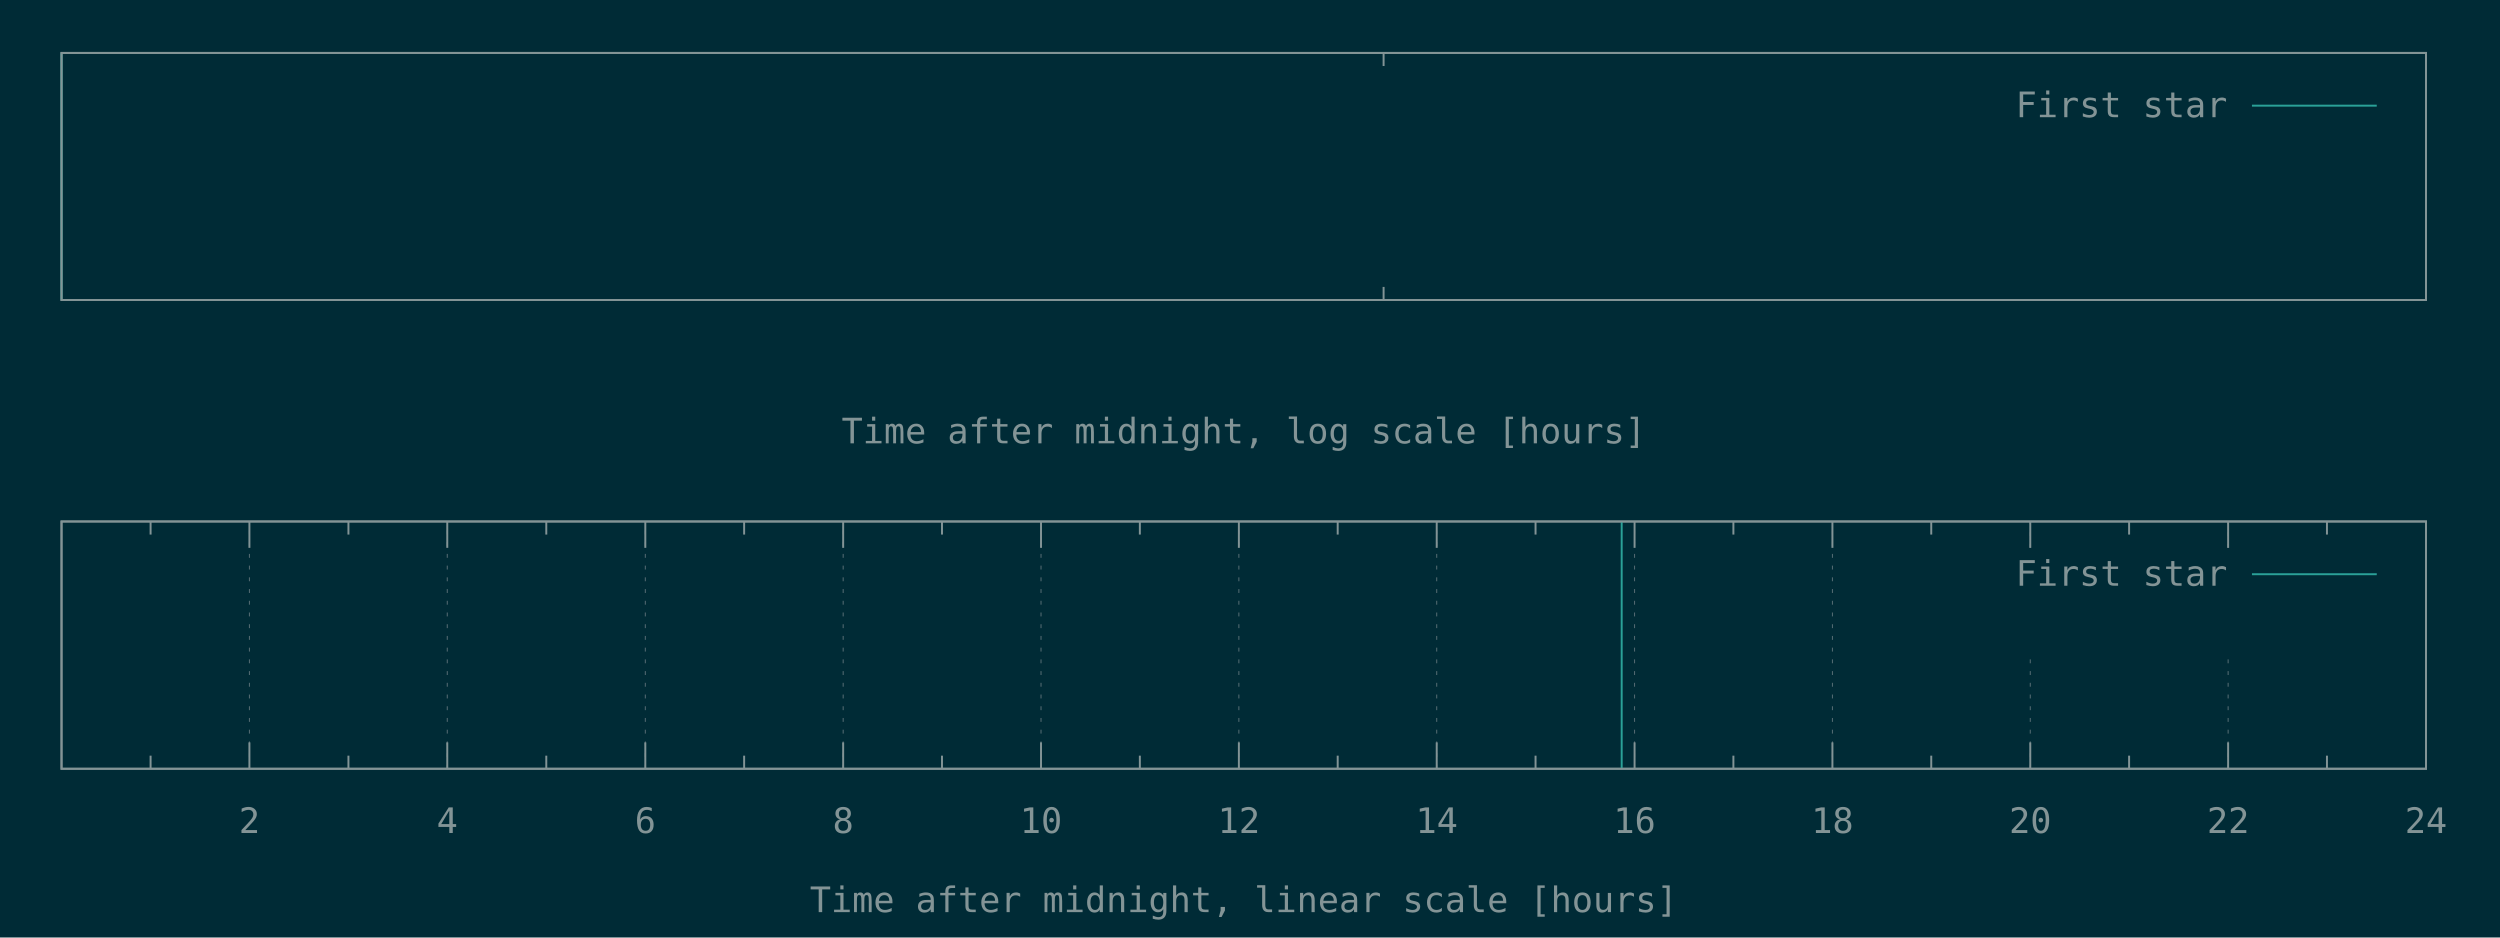
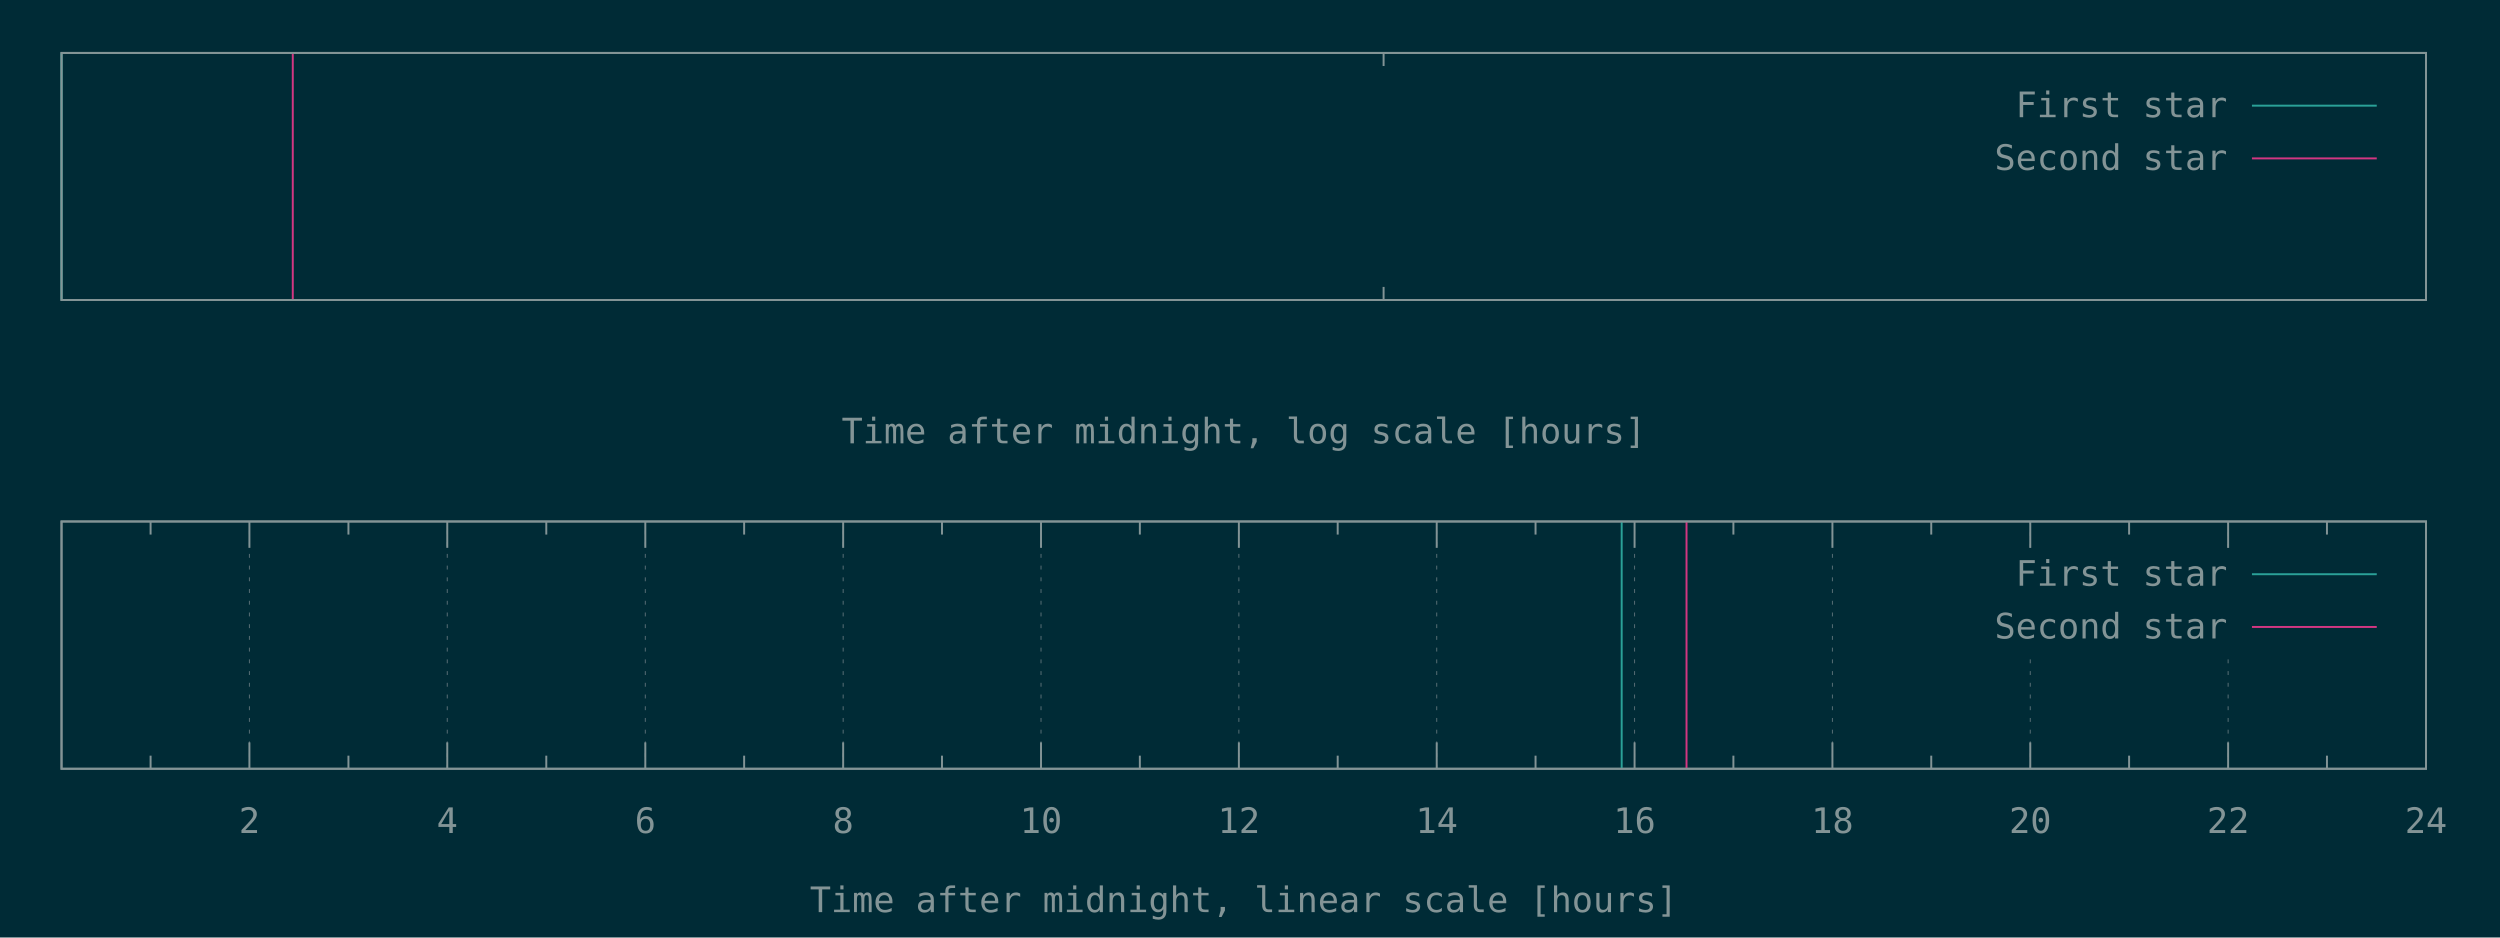
<svg xmlns="http://www.w3.org/2000/svg" xmlns:xlink="http://www.w3.org/1999/xlink" width="1280" height="480" viewBox="0 0 1280 480">
  <g id="gnuplot_canvas">
    <rect x="0" y="0" width="1280" height="480" fill="#002b36" />
    <defs>
      <circle id="gpDot" r="0.5" stroke-width="0.5" stroke="currentColor" />
      <path id="gpPt0" stroke-width="0.148" stroke="currentColor" d="M-1,0 h2 M0,-1 v2" />
      <path id="gpPt1" stroke-width="0.148" stroke="currentColor" d="M-1,-1 L1,1 M1,-1 L-1,1" />
      <path id="gpPt2" stroke-width="0.148" stroke="currentColor" d="M-1,0 L1,0 M0,-1 L0,1 M-1,-1 L1,1 M-1,1 L1,-1" />
      <rect id="gpPt3" stroke-width="0.148" stroke="currentColor" x="-1" y="-1" width="2" height="2" />
      <rect id="gpPt4" stroke-width="0.148" stroke="currentColor" fill="currentColor" x="-1" y="-1" width="2" height="2" />
      <circle id="gpPt5" stroke-width="0.148" stroke="currentColor" cx="0" cy="0" r="1" />
      <use xlink:href="#gpPt5" id="gpPt6" fill="currentColor" stroke="none" />
      <path id="gpPt7" stroke-width="0.148" stroke="currentColor" d="M0,-1.33 L-1.33,0.67 L1.33,0.67 z" />
      <use xlink:href="#gpPt7" id="gpPt8" fill="currentColor" stroke="none" />
      <use xlink:href="#gpPt7" id="gpPt9" stroke="currentColor" transform="rotate(180)" />
      <use xlink:href="#gpPt9" id="gpPt10" fill="currentColor" stroke="none" />
      <use xlink:href="#gpPt3" id="gpPt11" stroke="currentColor" transform="rotate(45)" />
      <use xlink:href="#gpPt11" id="gpPt12" fill="currentColor" stroke="none" />
      <path id="gpPt13" stroke-width="0.148" stroke="currentColor" d="M0,1.330 L1.265,0.411 L0.782,-1.067 L-0.782,-1.076 L-1.265,0.411 z" />
      <use xlink:href="#gpPt13" id="gpPt14" fill="currentColor" stroke="none" />
      <filter id="textbox" filterUnits="objectBoundingBox" x="0" y="0" height="1" width="1">
        <feFlood flood-color="#002B36" flood-opacity="1" result="bgnd" />
        <feComposite in="SourceGraphic" in2="bgnd" operator="atop" />
      </filter>
      <filter id="greybox" filterUnits="objectBoundingBox" x="0" y="0" height="1" width="1">
        <feFlood flood-color="lightgrey" flood-opacity="1" result="grey" />
        <feComposite in="SourceGraphic" in2="grey" operator="atop" />
      </filter>
    </defs>
    <g fill="none" color="#002B36" stroke="currentColor" stroke-width="1.00" stroke-linecap="butt" stroke-linejoin="miter">
</g>
    <g fill="none" color="black" stroke="currentColor" stroke-width="1.00" stroke-linecap="butt" stroke-linejoin="miter">
      <path stroke="rgb(131, 148, 150)" d="M708.4,153.6 L708.4,146.9 M708.4,27.1 L708.4,33.8  " />
    </g>
    <g fill="none" color="black" stroke="currentColor" stroke-width="1.00" stroke-linecap="butt" stroke-linejoin="miter">
      <path stroke="rgb(131, 148, 150)" d="M31.5,27.1 L31.5,153.6 L1242.1,153.6 L1242.1,27.1 L31.5,27.1 Z  " />
    </g>
    <g fill="none" color="black" stroke="currentColor" stroke-width="1.00" stroke-linecap="butt" stroke-linejoin="miter">
      <g transform="translate(636.8,227.0)" stroke="none" fill="rgb(131,148,150)" font-family="Inconsolata" font-size="18.00" text-anchor="middle">
        <text>
          <tspan font-family="Inconsolata">Time after midnight, log scale [hours]</tspan>
        </text>
      </g>
    </g>
    <g fill="none" color="black" stroke="currentColor" stroke-width="1.00" stroke-linecap="butt" stroke-linejoin="miter">
</g>
    <g id="gnuplot_plot_1a">
      <g fill="none" color="black" stroke="currentColor" stroke-width="1.00" stroke-linecap="butt" stroke-linejoin="miter">
        <path stroke="rgb( 42, 161, 152)" d="M31.5,153.6 L31.5,27.1  " />
      </g>
    </g>
    <g id="gnuplot_plot_2a">
      <g fill="none" color="black" stroke="currentColor" stroke-width="1.00" stroke-linecap="butt" stroke-linejoin="miter">
- </g>
+         <path stroke="rgb(211,  54, 130)" d="M149.9,153.6 L149.9,27.1  " />
+       </g>
    </g>
    <g stroke="none" shape-rendering="crispEdges">
      <polygon fill="#002B36" points="1001.8,94.6 1229.5,94.6 1229.5,40.6 1001.8,40.6 " />
    </g>
    <g id="gnuplot_plot_1a">
      <g fill="none" color="black" stroke="currentColor" stroke-width="1.00" stroke-linecap="butt" stroke-linejoin="miter">
        <g transform="translate(1140.4,60.0)" stroke="none" fill="rgb(131,148,150)" font-family="Inconsolata" font-size="18.00" text-anchor="end">
          <text>
            <tspan font-family="Inconsolata">First star</tspan>
          </text>
        </g>
      </g>
      <g fill="none" color="black" stroke="currentColor" stroke-width="1.00" stroke-linecap="butt" stroke-linejoin="miter">
        <path stroke="rgb( 42, 161, 152)" d="M1153.0,54.1 L1216.9,54.1  " />
      </g>
    </g>
    <g id="gnuplot_plot_2a">
      <g fill="none" color="black" stroke="currentColor" stroke-width="1.00" stroke-linecap="butt" stroke-linejoin="miter">
- </g>
+         <g transform="translate(1140.4,87.0)" stroke="none" fill="rgb(131,148,150)" font-family="Inconsolata" font-size="18.00" text-anchor="end">
+           <text>
+             <tspan font-family="Inconsolata">Second star</tspan>
+           </text>
+         </g>
+       </g>
+       <g fill="none" color="black" stroke="currentColor" stroke-width="1.00" stroke-linecap="butt" stroke-linejoin="miter">
+         <path stroke="rgb(211,  54, 130)" d="M1153.0,81.1 L1216.9,81.1  " />
+       </g>
    </g>
    <g fill="none" color="#002B36" stroke="rgb(211,  54, 130)" stroke-width="2.00" stroke-linecap="butt" stroke-linejoin="miter">
</g>
    <g fill="none" color="black" stroke="currentColor" stroke-width="2.00" stroke-linecap="butt" stroke-linejoin="miter">
</g>
    <g fill="none" color="black" stroke="black" stroke-width="1.00" stroke-linecap="butt" stroke-linejoin="miter">
</g>
    <g fill="none" color="black" stroke="currentColor" stroke-width="1.00" stroke-linecap="butt" stroke-linejoin="miter">
      <path stroke="rgb(131, 148, 150)" d="M31.5,27.1 L31.5,153.6 L1242.1,153.6 L1242.1,27.1 L31.5,27.1 Z  " />
    </g>
    <g fill="none" color="black" stroke="currentColor" stroke-width="1.00" stroke-linecap="butt" stroke-linejoin="miter">
</g>
    <g fill="none" color="black" stroke="currentColor" stroke-width="1.00" stroke-linecap="butt" stroke-linejoin="miter">
      <path stroke="rgb(131, 148, 150)" d="M77.1,393.6 L77.1,386.9 M77.1,267.0 L77.1,273.7  " />
    </g>
    <g fill="none" color="black" stroke="rgb(131, 148, 150)" stroke-width="0.50" stroke-linecap="butt" stroke-linejoin="miter">
</g>
    <g fill="none" color="gray" stroke="currentColor" stroke-width="0.50" stroke-linecap="butt" stroke-linejoin="miter">
      <path stroke="rgb( 88, 110, 117)" stroke-dasharray="2,4" class="gridline" d="M127.7,393.6 L127.7,267.0  " />
    </g>
    <g fill="none" color="gray" stroke="rgb( 88, 110, 117)" stroke-width="1.00" stroke-linecap="butt" stroke-linejoin="miter">
</g>
    <g fill="none" color="black" stroke="currentColor" stroke-width="1.00" stroke-linecap="butt" stroke-linejoin="miter">
      <path stroke="rgb(131, 148, 150)" d="M127.7,393.6 L127.7,380.1 M127.7,267.0 L127.7,280.5  " />
      <g transform="translate(127.7,426.5)" stroke="none" fill="rgb(131,148,150)" font-family="Inconsolata" font-size="18.00" text-anchor="middle">
        <text>
          <tspan font-family="Inconsolata"> 2</tspan>
        </text>
      </g>
    </g>
    <g fill="none" color="black" stroke="currentColor" stroke-width="1.00" stroke-linecap="butt" stroke-linejoin="miter">
      <path stroke="rgb(131, 148, 150)" d="M178.4,393.6 L178.4,386.9 M178.4,267.0 L178.4,273.7  " />
    </g>
    <g fill="none" color="black" stroke="rgb(131, 148, 150)" stroke-width="0.50" stroke-linecap="butt" stroke-linejoin="miter">
</g>
    <g fill="none" color="gray" stroke="currentColor" stroke-width="0.50" stroke-linecap="butt" stroke-linejoin="miter">
      <path stroke="rgb( 88, 110, 117)" stroke-dasharray="2,4" class="gridline" d="M229.0,393.6 L229.0,267.0  " />
    </g>
    <g fill="none" color="gray" stroke="rgb( 88, 110, 117)" stroke-width="1.00" stroke-linecap="butt" stroke-linejoin="miter">
</g>
    <g fill="none" color="black" stroke="currentColor" stroke-width="1.00" stroke-linecap="butt" stroke-linejoin="miter">
      <path stroke="rgb(131, 148, 150)" d="M229.0,393.6 L229.0,380.1 M229.0,267.0 L229.0,280.5  " />
      <g transform="translate(229.0,426.5)" stroke="none" fill="rgb(131,148,150)" font-family="Inconsolata" font-size="18.00" text-anchor="middle">
        <text>
          <tspan font-family="Inconsolata"> 4</tspan>
        </text>
      </g>
    </g>
    <g fill="none" color="black" stroke="currentColor" stroke-width="1.00" stroke-linecap="butt" stroke-linejoin="miter">
      <path stroke="rgb(131, 148, 150)" d="M279.7,393.6 L279.7,386.9 M279.7,267.0 L279.7,273.7  " />
    </g>
    <g fill="none" color="black" stroke="rgb(131, 148, 150)" stroke-width="0.50" stroke-linecap="butt" stroke-linejoin="miter">
</g>
    <g fill="none" color="gray" stroke="currentColor" stroke-width="0.50" stroke-linecap="butt" stroke-linejoin="miter">
      <path stroke="rgb( 88, 110, 117)" stroke-dasharray="2,4" class="gridline" d="M330.4,393.6 L330.4,267.0  " />
    </g>
    <g fill="none" color="gray" stroke="rgb( 88, 110, 117)" stroke-width="1.00" stroke-linecap="butt" stroke-linejoin="miter">
</g>
    <g fill="none" color="black" stroke="currentColor" stroke-width="1.00" stroke-linecap="butt" stroke-linejoin="miter">
      <path stroke="rgb(131, 148, 150)" d="M330.4,393.6 L330.4,380.1 M330.4,267.0 L330.4,280.5  " />
      <g transform="translate(330.4,426.5)" stroke="none" fill="rgb(131,148,150)" font-family="Inconsolata" font-size="18.00" text-anchor="middle">
        <text>
          <tspan font-family="Inconsolata"> 6</tspan>
        </text>
      </g>
    </g>
    <g fill="none" color="black" stroke="currentColor" stroke-width="1.00" stroke-linecap="butt" stroke-linejoin="miter">
      <path stroke="rgb(131, 148, 150)" d="M381.0,393.6 L381.0,386.9 M381.0,267.0 L381.0,273.7  " />
    </g>
    <g fill="none" color="black" stroke="rgb(131, 148, 150)" stroke-width="0.50" stroke-linecap="butt" stroke-linejoin="miter">
</g>
    <g fill="none" color="gray" stroke="currentColor" stroke-width="0.50" stroke-linecap="butt" stroke-linejoin="miter">
      <path stroke="rgb( 88, 110, 117)" stroke-dasharray="2,4" class="gridline" d="M431.7,393.6 L431.7,267.0  " />
    </g>
    <g fill="none" color="gray" stroke="rgb( 88, 110, 117)" stroke-width="1.00" stroke-linecap="butt" stroke-linejoin="miter">
</g>
    <g fill="none" color="black" stroke="currentColor" stroke-width="1.00" stroke-linecap="butt" stroke-linejoin="miter">
      <path stroke="rgb(131, 148, 150)" d="M431.7,393.6 L431.7,380.1 M431.7,267.0 L431.7,280.5  " />
      <g transform="translate(431.7,426.5)" stroke="none" fill="rgb(131,148,150)" font-family="Inconsolata" font-size="18.00" text-anchor="middle">
        <text>
          <tspan font-family="Inconsolata"> 8</tspan>
        </text>
      </g>
    </g>
    <g fill="none" color="black" stroke="currentColor" stroke-width="1.00" stroke-linecap="butt" stroke-linejoin="miter">
      <path stroke="rgb(131, 148, 150)" d="M482.3,393.6 L482.3,386.9 M482.3,267.0 L482.3,273.7  " />
    </g>
    <g fill="none" color="black" stroke="rgb(131, 148, 150)" stroke-width="0.50" stroke-linecap="butt" stroke-linejoin="miter">
</g>
    <g fill="none" color="gray" stroke="currentColor" stroke-width="0.50" stroke-linecap="butt" stroke-linejoin="miter">
      <path stroke="rgb( 88, 110, 117)" stroke-dasharray="2,4" class="gridline" d="M533.0,393.6 L533.0,267.0  " />
    </g>
    <g fill="none" color="gray" stroke="rgb( 88, 110, 117)" stroke-width="1.00" stroke-linecap="butt" stroke-linejoin="miter">
</g>
    <g fill="none" color="black" stroke="currentColor" stroke-width="1.00" stroke-linecap="butt" stroke-linejoin="miter">
      <path stroke="rgb(131, 148, 150)" d="M533.0,393.6 L533.0,380.1 M533.0,267.0 L533.0,280.5  " />
      <g transform="translate(533.0,426.5)" stroke="none" fill="rgb(131,148,150)" font-family="Inconsolata" font-size="18.00" text-anchor="middle">
        <text>
          <tspan font-family="Inconsolata"> 10</tspan>
        </text>
      </g>
    </g>
    <g fill="none" color="black" stroke="currentColor" stroke-width="1.00" stroke-linecap="butt" stroke-linejoin="miter">
      <path stroke="rgb(131, 148, 150)" d="M583.6,393.6 L583.6,386.9 M583.6,267.0 L583.6,273.7  " />
    </g>
    <g fill="none" color="black" stroke="rgb(131, 148, 150)" stroke-width="0.50" stroke-linecap="butt" stroke-linejoin="miter">
</g>
    <g fill="none" color="gray" stroke="currentColor" stroke-width="0.50" stroke-linecap="butt" stroke-linejoin="miter">
      <path stroke="rgb( 88, 110, 117)" stroke-dasharray="2,4" class="gridline" d="M634.3,393.6 L634.3,267.0  " />
    </g>
    <g fill="none" color="gray" stroke="rgb( 88, 110, 117)" stroke-width="1.00" stroke-linecap="butt" stroke-linejoin="miter">
</g>
    <g fill="none" color="black" stroke="currentColor" stroke-width="1.00" stroke-linecap="butt" stroke-linejoin="miter">
      <path stroke="rgb(131, 148, 150)" d="M634.3,393.6 L634.3,380.1 M634.3,267.0 L634.3,280.5  " />
      <g transform="translate(634.3,426.5)" stroke="none" fill="rgb(131,148,150)" font-family="Inconsolata" font-size="18.00" text-anchor="middle">
        <text>
          <tspan font-family="Inconsolata"> 12</tspan>
        </text>
      </g>
    </g>
    <g fill="none" color="black" stroke="currentColor" stroke-width="1.00" stroke-linecap="butt" stroke-linejoin="miter">
      <path stroke="rgb(131, 148, 150)" d="M684.9,393.6 L684.9,386.9 M684.9,267.0 L684.9,273.7  " />
    </g>
    <g fill="none" color="black" stroke="rgb(131, 148, 150)" stroke-width="0.50" stroke-linecap="butt" stroke-linejoin="miter">
</g>
    <g fill="none" color="gray" stroke="currentColor" stroke-width="0.50" stroke-linecap="butt" stroke-linejoin="miter">
      <path stroke="rgb( 88, 110, 117)" stroke-dasharray="2,4" class="gridline" d="M735.6,393.6 L735.6,267.0  " />
    </g>
    <g fill="none" color="gray" stroke="rgb( 88, 110, 117)" stroke-width="1.00" stroke-linecap="butt" stroke-linejoin="miter">
</g>
    <g fill="none" color="black" stroke="currentColor" stroke-width="1.00" stroke-linecap="butt" stroke-linejoin="miter">
      <path stroke="rgb(131, 148, 150)" d="M735.6,393.6 L735.6,380.1 M735.6,267.0 L735.6,280.5  " />
      <g transform="translate(735.6,426.5)" stroke="none" fill="rgb(131,148,150)" font-family="Inconsolata" font-size="18.00" text-anchor="middle">
        <text>
          <tspan font-family="Inconsolata"> 14</tspan>
        </text>
      </g>
    </g>
    <g fill="none" color="black" stroke="currentColor" stroke-width="1.00" stroke-linecap="butt" stroke-linejoin="miter">
      <path stroke="rgb(131, 148, 150)" d="M786.2,393.6 L786.2,386.9 M786.2,267.0 L786.2,273.7  " />
    </g>
    <g fill="none" color="black" stroke="rgb(131, 148, 150)" stroke-width="0.50" stroke-linecap="butt" stroke-linejoin="miter">
</g>
    <g fill="none" color="gray" stroke="currentColor" stroke-width="0.50" stroke-linecap="butt" stroke-linejoin="miter">
      <path stroke="rgb( 88, 110, 117)" stroke-dasharray="2,4" class="gridline" d="M836.9,393.6 L836.9,267.0  " />
    </g>
    <g fill="none" color="gray" stroke="rgb( 88, 110, 117)" stroke-width="1.00" stroke-linecap="butt" stroke-linejoin="miter">
</g>
    <g fill="none" color="black" stroke="currentColor" stroke-width="1.00" stroke-linecap="butt" stroke-linejoin="miter">
      <path stroke="rgb(131, 148, 150)" d="M836.9,393.6 L836.9,380.1 M836.9,267.0 L836.9,280.5  " />
      <g transform="translate(836.9,426.5)" stroke="none" fill="rgb(131,148,150)" font-family="Inconsolata" font-size="18.00" text-anchor="middle">
        <text>
          <tspan font-family="Inconsolata"> 16</tspan>
        </text>
      </g>
    </g>
    <g fill="none" color="black" stroke="currentColor" stroke-width="1.00" stroke-linecap="butt" stroke-linejoin="miter">
      <path stroke="rgb(131, 148, 150)" d="M887.5,393.6 L887.5,386.9 M887.5,267.0 L887.5,273.7  " />
    </g>
    <g fill="none" color="black" stroke="rgb(131, 148, 150)" stroke-width="0.50" stroke-linecap="butt" stroke-linejoin="miter">
</g>
    <g fill="none" color="gray" stroke="currentColor" stroke-width="0.50" stroke-linecap="butt" stroke-linejoin="miter">
      <path stroke="rgb( 88, 110, 117)" stroke-dasharray="2,4" class="gridline" d="M938.2,393.6 L938.2,267.0  " />
    </g>
    <g fill="none" color="gray" stroke="rgb( 88, 110, 117)" stroke-width="1.00" stroke-linecap="butt" stroke-linejoin="miter">
</g>
    <g fill="none" color="black" stroke="currentColor" stroke-width="1.00" stroke-linecap="butt" stroke-linejoin="miter">
      <path stroke="rgb(131, 148, 150)" d="M938.2,393.6 L938.2,380.1 M938.2,267.0 L938.2,280.5  " />
      <g transform="translate(938.2,426.5)" stroke="none" fill="rgb(131,148,150)" font-family="Inconsolata" font-size="18.00" text-anchor="middle">
        <text>
          <tspan font-family="Inconsolata"> 18</tspan>
        </text>
      </g>
    </g>
    <g fill="none" color="black" stroke="currentColor" stroke-width="1.00" stroke-linecap="butt" stroke-linejoin="miter">
      <path stroke="rgb(131, 148, 150)" d="M988.8,393.6 L988.8,386.9 M988.8,267.0 L988.8,273.7  " />
    </g>
    <g fill="none" color="black" stroke="rgb(131, 148, 150)" stroke-width="0.50" stroke-linecap="butt" stroke-linejoin="miter">
</g>
    <g fill="none" color="gray" stroke="currentColor" stroke-width="0.50" stroke-linecap="butt" stroke-linejoin="miter">
      <path stroke="rgb( 88, 110, 117)" stroke-dasharray="2,4" class="gridline" d="M1039.5,393.6 L1039.5,334.5 M1039.5,280.5 L1039.5,267.0  " />
    </g>
    <g fill="none" color="gray" stroke="rgb( 88, 110, 117)" stroke-width="1.00" stroke-linecap="butt" stroke-linejoin="miter">
</g>
    <g fill="none" color="black" stroke="currentColor" stroke-width="1.00" stroke-linecap="butt" stroke-linejoin="miter">
      <path stroke="rgb(131, 148, 150)" d="M1039.5,393.6 L1039.5,380.1 M1039.5,267.0 L1039.5,280.5  " />
      <g transform="translate(1039.5,426.5)" stroke="none" fill="rgb(131,148,150)" font-family="Inconsolata" font-size="18.00" text-anchor="middle">
        <text>
          <tspan font-family="Inconsolata"> 20</tspan>
        </text>
      </g>
    </g>
    <g fill="none" color="black" stroke="currentColor" stroke-width="1.00" stroke-linecap="butt" stroke-linejoin="miter">
      <path stroke="rgb(131, 148, 150)" d="M1090.1,393.6 L1090.1,386.9 M1090.1,267.0 L1090.1,273.7  " />
    </g>
    <g fill="none" color="black" stroke="rgb(131, 148, 150)" stroke-width="0.50" stroke-linecap="butt" stroke-linejoin="miter">
</g>
    <g fill="none" color="gray" stroke="currentColor" stroke-width="0.50" stroke-linecap="butt" stroke-linejoin="miter">
      <path stroke="rgb( 88, 110, 117)" stroke-dasharray="2,4" class="gridline" d="M1140.8,393.6 L1140.8,334.5 M1140.8,280.5 L1140.8,267.0  " />
    </g>
    <g fill="none" color="gray" stroke="rgb( 88, 110, 117)" stroke-width="1.00" stroke-linecap="butt" stroke-linejoin="miter">
</g>
    <g fill="none" color="black" stroke="currentColor" stroke-width="1.00" stroke-linecap="butt" stroke-linejoin="miter">
      <path stroke="rgb(131, 148, 150)" d="M1140.8,393.6 L1140.8,380.1 M1140.8,267.0 L1140.8,280.5  " />
      <g transform="translate(1140.8,426.5)" stroke="none" fill="rgb(131,148,150)" font-family="Inconsolata" font-size="18.00" text-anchor="middle">
        <text>
          <tspan font-family="Inconsolata"> 22</tspan>
        </text>
      </g>
    </g>
    <g fill="none" color="black" stroke="currentColor" stroke-width="1.00" stroke-linecap="butt" stroke-linejoin="miter">
      <path stroke="rgb(131, 148, 150)" d="M1191.4,393.6 L1191.4,386.9 M1191.4,267.0 L1191.4,273.7  " />
    </g>
    <g fill="none" color="black" stroke="rgb(131, 148, 150)" stroke-width="0.50" stroke-linecap="butt" stroke-linejoin="miter">
</g>
    <g fill="none" color="gray" stroke="currentColor" stroke-width="0.50" stroke-linecap="butt" stroke-linejoin="miter">
      <path stroke="rgb( 88, 110, 117)" stroke-dasharray="2,4" class="gridline" d="M1242.1,393.6 L1242.1,267.0  " />
    </g>
    <g fill="none" color="gray" stroke="rgb( 88, 110, 117)" stroke-width="1.00" stroke-linecap="butt" stroke-linejoin="miter">
</g>
    <g fill="none" color="black" stroke="currentColor" stroke-width="1.00" stroke-linecap="butt" stroke-linejoin="miter">
      <path stroke="rgb(131, 148, 150)" d="M1242.1,393.6 L1242.1,380.1 M1242.1,267.0 L1242.1,280.5  " />
      <g transform="translate(1242.1,426.5)" stroke="none" fill="rgb(131,148,150)" font-family="Inconsolata" font-size="18.00" text-anchor="middle">
        <text>
          <tspan font-family="Inconsolata"> 24</tspan>
        </text>
      </g>
    </g>
    <g fill="none" color="black" stroke="currentColor" stroke-width="1.00" stroke-linecap="butt" stroke-linejoin="miter">
</g>
    <g fill="none" color="black" stroke="currentColor" stroke-width="1.00" stroke-linecap="butt" stroke-linejoin="miter">
      <path stroke="rgb(131, 148, 150)" d="M31.5,267.0 L31.5,393.6 L1242.1,393.6 L1242.1,267.0 L31.5,267.0 Z  " />
    </g>
    <g fill="none" color="black" stroke="currentColor" stroke-width="1.00" stroke-linecap="butt" stroke-linejoin="miter">
      <g transform="translate(636.8,467.0)" stroke="none" fill="rgb(131,148,150)" font-family="Inconsolata" font-size="18.00" text-anchor="middle">
        <text>
          <tspan font-family="Inconsolata">Time after midnight, linear scale [hours]</tspan>
        </text>
      </g>
    </g>
    <g fill="none" color="black" stroke="currentColor" stroke-width="1.00" stroke-linecap="butt" stroke-linejoin="miter">
</g>
    <g id="gnuplot_plot_1b">
      <g fill="none" color="black" stroke="currentColor" stroke-width="1.00" stroke-linecap="butt" stroke-linejoin="miter">
        <path stroke="rgb( 42, 161, 152)" d="M830.3,393.6 L830.3,267.0  " />
      </g>
    </g>
    <g id="gnuplot_plot_2b">
      <g fill="none" color="black" stroke="currentColor" stroke-width="1.00" stroke-linecap="butt" stroke-linejoin="miter">
- </g>
+         <path stroke="rgb(211,  54, 130)" d="M863.5,393.6 L863.5,267.0  " />
+       </g>
    </g>
    <g stroke="none" shape-rendering="crispEdges">
      <polygon fill="#002B36" points="1001.8,334.5 1229.5,334.5 1229.5,280.5 1001.8,280.5 " />
    </g>
    <g id="gnuplot_plot_1b">
      <g fill="none" color="black" stroke="currentColor" stroke-width="1.00" stroke-linecap="butt" stroke-linejoin="miter">
        <g transform="translate(1140.4,299.9)" stroke="none" fill="rgb(131,148,150)" font-family="Inconsolata" font-size="18.00" text-anchor="end">
          <text>
            <tspan font-family="Inconsolata">First star</tspan>
          </text>
        </g>
      </g>
      <g fill="none" color="black" stroke="currentColor" stroke-width="1.00" stroke-linecap="butt" stroke-linejoin="miter">
        <path stroke="rgb( 42, 161, 152)" d="M1153.0,294.0 L1216.9,294.0  " />
      </g>
    </g>
    <g id="gnuplot_plot_2b">
      <g fill="none" color="black" stroke="currentColor" stroke-width="1.00" stroke-linecap="butt" stroke-linejoin="miter">
- </g>
+         <g transform="translate(1140.4,326.9)" stroke="none" fill="rgb(131,148,150)" font-family="Inconsolata" font-size="18.00" text-anchor="end">
+           <text>
+             <tspan font-family="Inconsolata">Second star</tspan>
+           </text>
+         </g>
+       </g>
+       <g fill="none" color="black" stroke="currentColor" stroke-width="1.00" stroke-linecap="butt" stroke-linejoin="miter">
+         <path stroke="rgb(211,  54, 130)" d="M1153.0,321.0 L1216.9,321.0  " />
+       </g>
    </g>
    <g fill="none" color="#002B36" stroke="rgb(211,  54, 130)" stroke-width="2.00" stroke-linecap="butt" stroke-linejoin="miter">
</g>
    <g fill="none" color="black" stroke="currentColor" stroke-width="2.00" stroke-linecap="butt" stroke-linejoin="miter">
</g>
    <g fill="none" color="black" stroke="black" stroke-width="1.00" stroke-linecap="butt" stroke-linejoin="miter">
</g>
    <g fill="none" color="black" stroke="currentColor" stroke-width="1.00" stroke-linecap="butt" stroke-linejoin="miter">
      <path stroke="rgb(131, 148, 150)" d="M31.5,267.0 L31.5,393.6 L1242.1,393.6 L1242.1,267.0 L31.5,267.0 Z  " />
    </g>
    <g fill="none" color="black" stroke="currentColor" stroke-width="1.00" stroke-linecap="butt" stroke-linejoin="miter">
</g>
  </g>
</svg>
